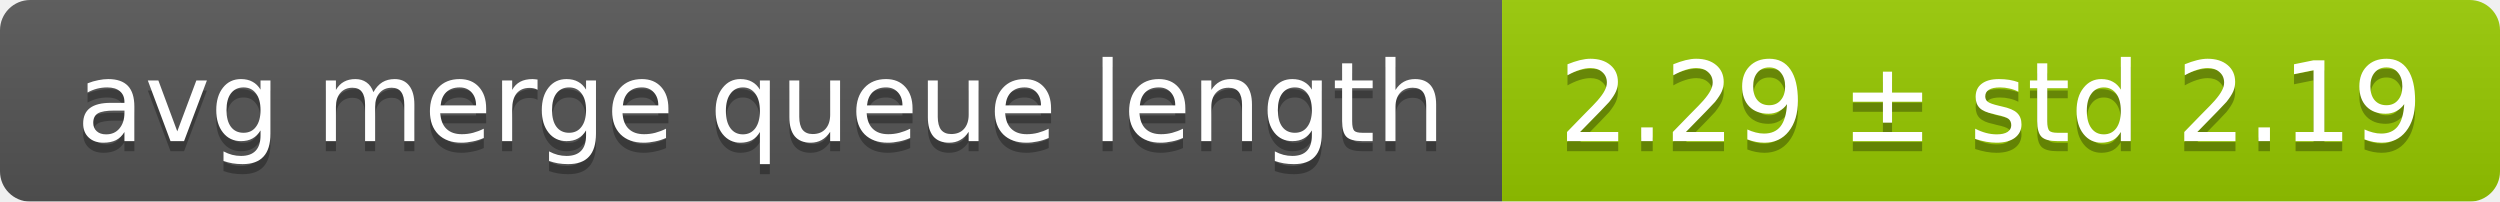
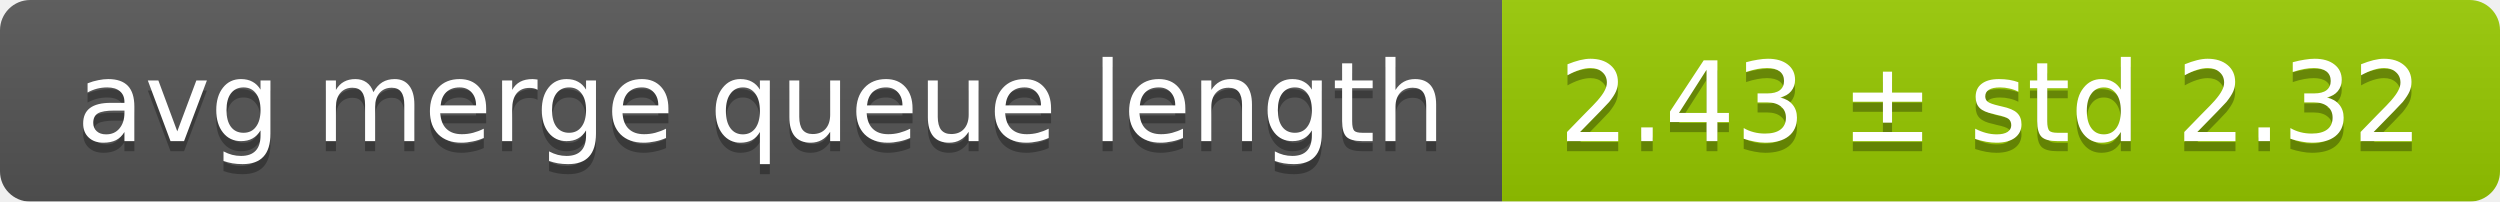
<svg xmlns="http://www.w3.org/2000/svg" width="248" height="20">
  <linearGradient id="smooth" x2="0" y2="100%">
    <stop offset="0" stop-color="#bbb" stop-opacity=".1" />
    <stop offset="1" stop-opacity=".1" />
  </linearGradient>
  <mask id="round">
    <rect width="248" height="20" rx="3" fill="#fff" />
  </mask>
  <g mask="url(#round)">
    <rect width="149" height="20" fill="#555" />
    <rect x="149" width="99" height="20" fill="#97ca00" />
    <rect width="248" height="20" fill="url(#smooth)" />
  </g>
  <g fill="#fff" text-anchor="middle" font-family="DejaVu Sans,Verdana,Geneva,sans-serif" font-size="11">
    <text x="75.5" y="15" fill="#010101" fill-opacity=".3">avg merge queue length</text>
    <text x="75.5" y="14">avg merge queue length</text>
-     <text x="197.5" y="15" fill="#010101" fill-opacity=".3">2.29 ± std 2.19</text>
-     <text x="197.5" y="14">2.29 ± std 2.19</text>
+     <text x="197.5" y="15" fill="#010101" fill-opacity=".3">2.43 ± std 2.32</text>
+     <text x="197.5" y="14">2.43 ± std 2.32</text>
  </g>
</svg>
